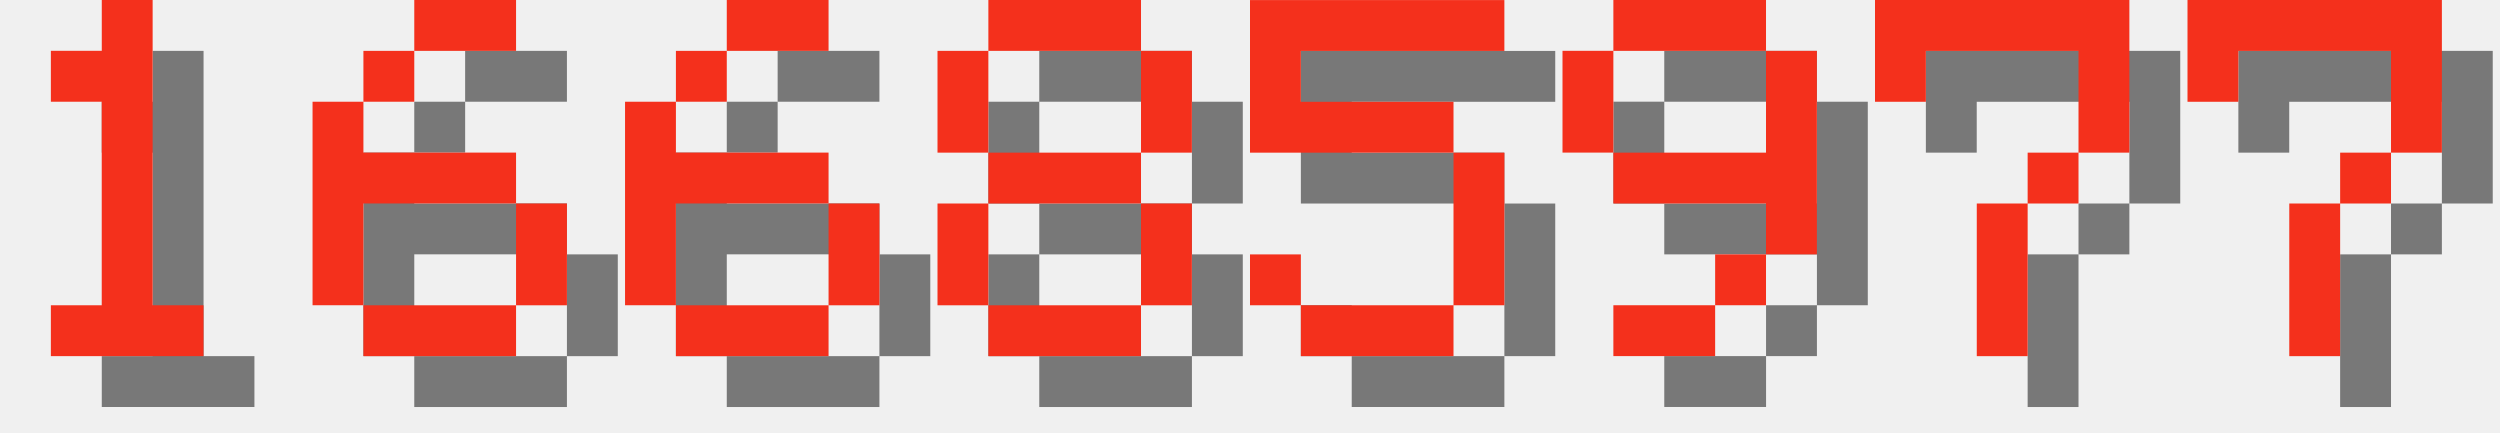
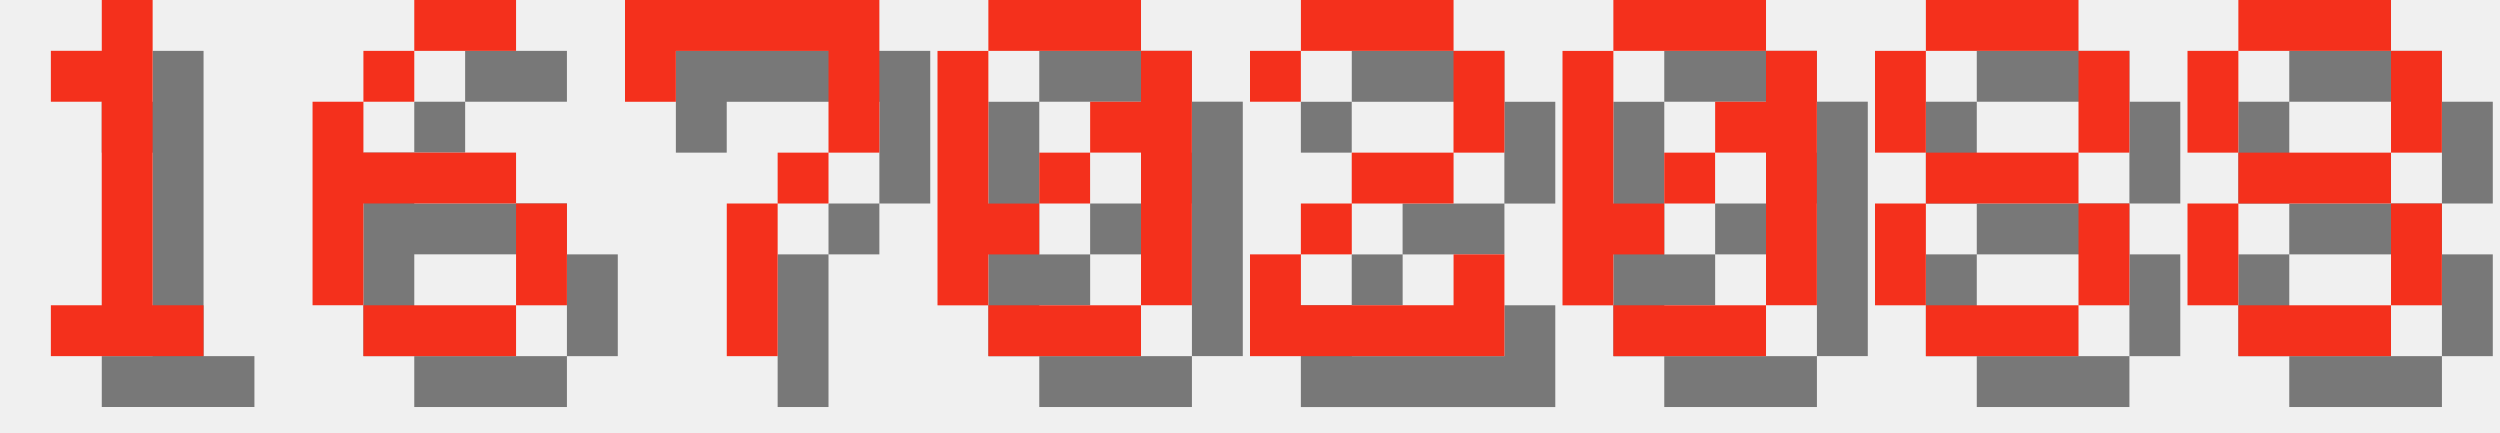
<svg xmlns="http://www.w3.org/2000/svg" version="1.1" width="208.0" height="36">
  <style>
        .text-foreground {
            fill: #F4301C;
        }
        .text-shadow {
            fill: #000000;
            fill-opacity: 0.5;
        }
    </style>
  <g class="digit" id="digit_1" transform="translate(0.0, 0), scale(4)">
    <path id="digit_1_shadow" class="text-shadow" d="m2.117 2.117v1.058h1.058v4.233h-1.058v1.058h3.175v-1.058h-1.058v-6.35h-1.058v1.058h-1.058z" fill-opacity=".5" style="paint-order:stroke fill markers" />
    <path id="digit_1_fg" class="text-foreground" d="m1.058 1.058v1.058h1.058v4.233h-1.058v1.058h3.175v-1.058h-1.058v-6.35h-1.058v1.058h-1.058z" fill="#fff" style="paint-order:stroke fill markers" />
  </g>
  <g class="digit" id="digit_6" transform="translate(26.0, 0), scale(4)">
    <path id="digit_6_shadow" class="text-shadow" d="m3.175 1.058v1.058h2.117v-1.058h-2.117zm0 1.058h-1.058v1.058h1.058v-1.058zm-1.058 1.058h-1.058v4.233h1.058v-2.117h3.175v-1.058h-3.175v-1.058zm3.175 2.117v2.117h1.058v-2.117h-1.058zm0 2.117h-3.175v1.058h3.175v-1.058z" fill-opacity=".5" style="paint-order:stroke fill markers" />
    <path id="digit_6_fg" class="text-foreground" d="m2.117 0v1.058h2.117v-1.058h-2.117zm0 1.058h-1.058v1.058h1.058v-1.058zm-1.058 1.058h-1.058v4.233h1.058v-2.117h3.175v-1.058h-3.175v-1.058zm3.175 2.117v2.117h1.058v-2.117h-1.058zm0 2.117h-3.175v1.058h3.175v-1.058z" fill="#fff" style="paint-order:stroke fill markers" />
  </g>
-   <g class="digit" id="digit_6" transform="translate(52.0, 0), scale(4)">
-     <path id="digit_6_shadow" class="text-shadow" d="m3.175 1.058v1.058h2.117v-1.058h-2.117zm0 1.058h-1.058v1.058h1.058v-1.058zm-1.058 1.058h-1.058v4.233h1.058v-2.117h3.175v-1.058h-3.175v-1.058zm3.175 2.117v2.117h1.058v-2.117h-1.058zm0 2.117h-3.175v1.058h3.175v-1.058z" fill-opacity=".5" style="paint-order:stroke fill markers" />
-     <path id="digit_6_fg" class="text-foreground" d="m2.117 0v1.058h2.117v-1.058h-2.117zm0 1.058h-1.058v1.058h1.058v-1.058zm-1.058 1.058h-1.058v4.233h1.058v-2.117h3.175v-1.058h-3.175v-1.058zm3.175 2.117v2.117h1.058v-2.117h-1.058zm0 2.117h-3.175v1.058h3.175v-1.058z" fill="#fff" style="paint-order:stroke fill markers" />
+   <g class="digit" id="digit_7" transform="translate(52.0, 0), scale(4)">
+     <path id="digit_7_shadow" class="text-shadow" d="m1.058 1.058 2e-6 2.117h1.058v-1.058h3.175v1.058l2e-7 1.058h-1.058v1.058h-1.058l4e-7 3.175 1.058 1e-7v-3.175h1.058v-1.058h1.058l5e-7 -1.058v-2.117z" fill-opacity=".5" style="paint-order:stroke fill markers" />
+     <path id="digit_7_fg" class="text-foreground" d="m0 0 2e-6 2.117h1.058v-1.058h3.175v1.058l2e-7 1.058h-1.058v1.058h-1.058l4e-7 3.175 1.058 1e-7v-3.175h1.058v-1.058h1.058l5e-7 -1.058v-2.117z" fill="#fff" style="paint-order:stroke fill markers" />
  </g>
-   <g class="digit" id="digit_8" transform="translate(78.0, 0), scale(4)">
+   <g class="digit" id="digit_0" transform="translate(78.0, 0), scale(4)">
+     <path id="digit_0_shadow" class="text-shadow" d="m2.117 1.058v1.058h3.175v-1.058h-3.175zm3.175 1.058v1.058h-1.058v1.058h1.058v3.175h1.058v-5.292h-1.058zm0 5.292h-3.175v1.058h3.175v-1.058zm-3.175 0v-1.058h1.058v-1.058h-1.058v-3.175h-1.058v5.292h1.058zm1.058-2.117h1.058v-1.058h-1.058v1.058z" fill-opacity=".5" style="paint-order:stroke fill markers" />
+     <path id="digit_0_fg" class="text-foreground" d="m1.058 0v1.058h3.175v-1.058h-3.175zm3.175 1.058v1.058h-1.058v1.058h1.058v3.175h1.058v-5.292h-1.058zm0 5.292h-3.175v1.058h3.175v-1.058zm-3.175 0v-1.058h1.058v-1.058h-1.058v-3.175h-1.058v5.292h1.058zm1.058-2.117h1.058v-1.058h-1.058v1.058z" fill="#fff" style="paint-order:stroke fill markers" />
+   </g>
+   <g class="digit" id="digit_2" transform="translate(104.0, 0), scale(4)">
+     <path id="digit_2_shadow" class="text-shadow" d="m1.058 2.117v1.058h1.058v-1.058h3.175v2.117h-2.117v1.058h-1.058v1.058h-1.058v2.117h5.292v-2.117h-1.058v1.058h-3.175v-1.058h1.058v-1.058h2.117v-1.058h1.058v-2.117h-1.058v-1.058h-3.175v1.058h-1.058z" fill-opacity=".5" style="paint-order:stroke fill markers" />
+     <path id="digit_2_fg" class="text-foreground" d="m0 1.058v1.058h1.058v-1.058h3.175v2.117h-2.117v1.058h-1.058v1.058h-1.058v2.117h5.292v-2.117h-1.058v1.058h-3.175v-1.058h1.058v-1.058h2.117v-1.058h1.058v-2.117h-1.058v-1.058h-3.175v1.058h-1.058z" fill="#fff" style="paint-order:stroke fill markers" />
+   </g>
+   <g class="digit" id="digit_0" transform="translate(130.0, 0), scale(4)">
+     <path id="digit_0_shadow" class="text-shadow" d="m2.117 1.058v1.058h3.175v-1.058h-3.175zm3.175 1.058v1.058h-1.058v1.058h1.058v3.175h1.058v-5.292h-1.058zm0 5.292h-3.175v1.058h3.175v-1.058zm-3.175 0v-1.058h1.058v-1.058h-1.058v-3.175h-1.058v5.292h1.058zm1.058-2.117h1.058v-1.058h-1.058v1.058z" fill-opacity=".5" style="paint-order:stroke fill markers" />
+     <path id="digit_0_fg" class="text-foreground" d="m1.058 0v1.058h3.175v-1.058h-3.175zm3.175 1.058v1.058h-1.058v1.058h1.058v3.175h1.058v-5.292h-1.058zm0 5.292h-3.175v1.058h3.175v-1.058zm-3.175 0v-1.058h1.058v-1.058h-1.058v-3.175h-1.058v5.292h1.058zm1.058-2.117h1.058v-1.058h-1.058v1.058z" fill="#fff" style="paint-order:stroke fill markers" />
+   </g>
+   <g class="digit" id="digit_8" transform="translate(156.0, 0), scale(4)">
    <path id="digit_8_shadow" class="text-shadow" d="m2.117 1.058v1.058h3.175v-1.058h-3.175zm3.175 1.058v2.117h1.058v-2.117h-1.058zm0 2.117h-3.175v1.058h3.175v-1.058zm0 1.058v2.117h1.058v-2.117h-1.058zm0 2.117h-3.175v1.058h3.175v-1.058zm-3.175 0v-2.117h-1.058v2.117h1.058zm0-3.175v-2.117h-1.058v2.117h1.058z" fill-opacity=".5" style="paint-order:stroke fill markers" />
    <path id="digit_8_fg" class="text-foreground" d="m1.058 0v1.058h3.175v-1.058h-3.175zm3.175 1.058v2.117h1.058v-2.117h-1.058zm0 2.117h-3.175v1.058h3.175v-1.058zm0 1.058v2.117h1.058v-2.117h-1.058zm0 2.117h-3.175v1.058h3.175v-1.058zm-3.175 0v-2.117h-1.058v2.117h1.058zm0-3.175v-2.117h-1.058v2.117h1.058z" fill="#fff" style="paint-order:stroke fill markers" />
  </g>
-   <g class="digit" id="digit_5" transform="translate(104.0, 0), scale(4)">
-     <path id="digit_5_shadow" class="text-shadow" d="m1.058 1.058v3.175h4.233v3.175h-3.175v-1.058h-1.058v1.058h1.058v1.058h3.175v-1.058h1.058v-3.175h-1.058v-1.058h-3.175v-1.058h4.233v-1.058h-5.292z" fill-opacity=".5" style="paint-order:stroke fill markers" />
-     <path id="digit_5_fg" class="text-foreground" d="m0 0v3.175h4.233v3.175h-3.175v-1.058h-1.058v1.058h1.058v1.058h3.175v-1.058h1.058v-3.175h-1.058v-1.058h-3.175v-1.058h4.233v-1.058h-5.292z" fill="#fff" style="paint-order:stroke fill markers" />
-   </g>
-   <g class="digit" id="digit_9" transform="translate(130.0, 0), scale(4)">
-     <path id="digit_9_shadow" class="text-shadow" d="m2.117 1.058v1.058h3.175v-1.058h-3.175zm3.175 1.058v2.117h-3.175v1.058h3.175v1.058h1.058v-4.233h-1.058zm0 4.233h-1.058v1.058h1.058v-1.058zm-1.058 1.058h-2.117v1.058h2.117v-1.058zm-2.117-3.175v-2.117h-1.058v2.117h1.058z" fill-opacity=".5" style="paint-order:stroke fill markers" />
-     <path id="digit_9_fg" class="text-foreground" d="m1.058 0v1.058h3.175v-1.058h-3.175zm3.175 1.058v2.117h-3.175v1.058h3.175v1.058h1.058v-4.233h-1.058zm0 4.233h-1.058v1.058h1.058v-1.058zm-1.058 1.058h-2.117v1.058h2.117v-1.058zm-2.117-3.175v-2.117h-1.058v2.117h1.058z" fill="#fff" style="paint-order:stroke fill markers" />
-   </g>
-   <g class="digit" id="digit_7" transform="translate(156.0, 0), scale(4)">
-     <path id="digit_7_shadow" class="text-shadow" d="m1.058 1.058 2e-6 2.117h1.058v-1.058h3.175v1.058l2e-7 1.058h-1.058v1.058h-1.058l4e-7 3.175 1.058 1e-7v-3.175h1.058v-1.058h1.058l5e-7 -1.058v-2.117z" fill-opacity=".5" style="paint-order:stroke fill markers" />
-     <path id="digit_7_fg" class="text-foreground" d="m0 0 2e-6 2.117h1.058v-1.058h3.175v1.058l2e-7 1.058h-1.058v1.058h-1.058l4e-7 3.175 1.058 1e-7v-3.175h1.058v-1.058h1.058l5e-7 -1.058v-2.117z" fill="#fff" style="paint-order:stroke fill markers" />
-   </g>
-   <g class="digit" id="digit_7" transform="translate(182.0, 0), scale(4)">
-     <path id="digit_7_shadow" class="text-shadow" d="m1.058 1.058 2e-6 2.117h1.058v-1.058h3.175v1.058l2e-7 1.058h-1.058v1.058h-1.058l4e-7 3.175 1.058 1e-7v-3.175h1.058v-1.058h1.058l5e-7 -1.058v-2.117z" fill-opacity=".5" style="paint-order:stroke fill markers" />
-     <path id="digit_7_fg" class="text-foreground" d="m0 0 2e-6 2.117h1.058v-1.058h3.175v1.058l2e-7 1.058h-1.058v1.058h-1.058l4e-7 3.175 1.058 1e-7v-3.175h1.058v-1.058h1.058l5e-7 -1.058v-2.117z" fill="#fff" style="paint-order:stroke fill markers" />
+   <g class="digit" id="digit_8" transform="translate(182.0, 0), scale(4)">
+     <path id="digit_8_shadow" class="text-shadow" d="m2.117 1.058v1.058h3.175v-1.058h-3.175zm3.175 1.058v2.117h1.058v-2.117h-1.058zm0 2.117h-3.175v1.058h3.175v-1.058zm0 1.058v2.117h1.058v-2.117h-1.058zm0 2.117h-3.175v1.058h3.175v-1.058zm-3.175 0v-2.117h-1.058v2.117h1.058zm0-3.175v-2.117h-1.058v2.117h1.058z" fill-opacity=".5" style="paint-order:stroke fill markers" />
+     <path id="digit_8_fg" class="text-foreground" d="m1.058 0v1.058h3.175v-1.058h-3.175zm3.175 1.058v2.117h1.058v-2.117h-1.058zm0 2.117h-3.175v1.058h3.175v-1.058zm0 1.058v2.117h1.058v-2.117h-1.058zm0 2.117h-3.175v1.058h3.175v-1.058zm-3.175 0v-2.117h-1.058v2.117h1.058zm0-3.175v-2.117h-1.058v2.117h1.058z" fill="#fff" style="paint-order:stroke fill markers" />
  </g>
</svg>
